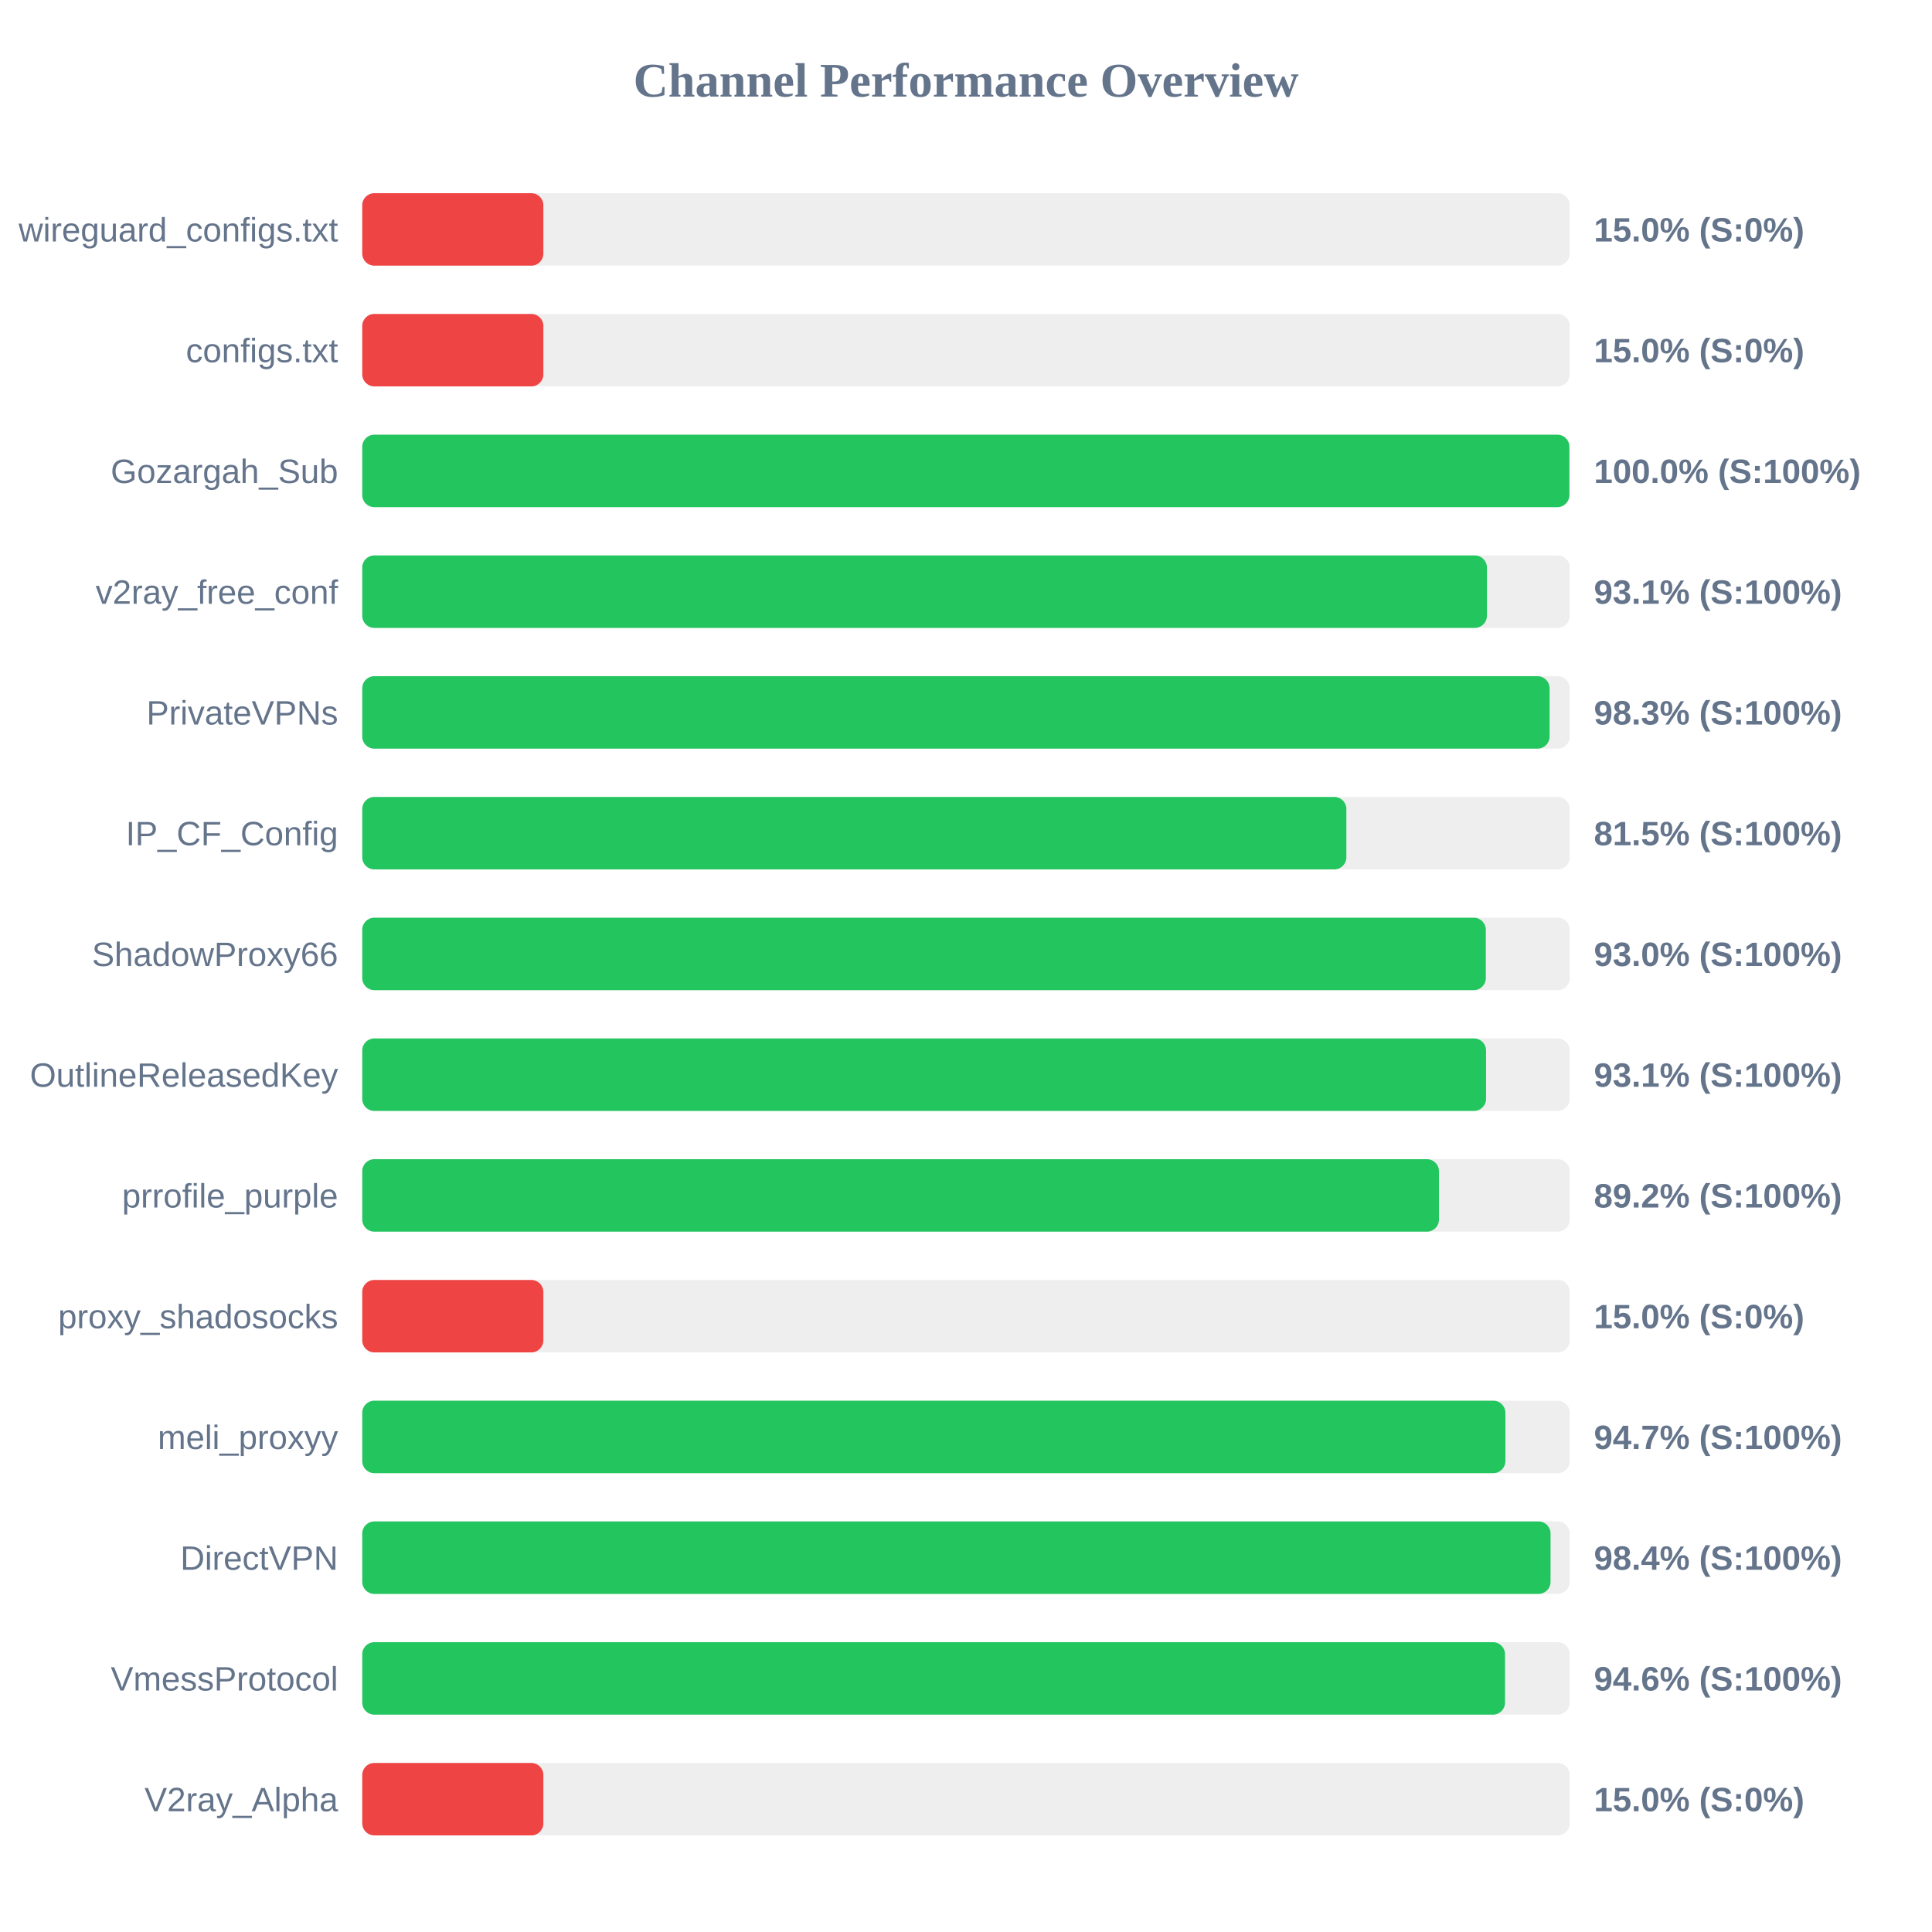
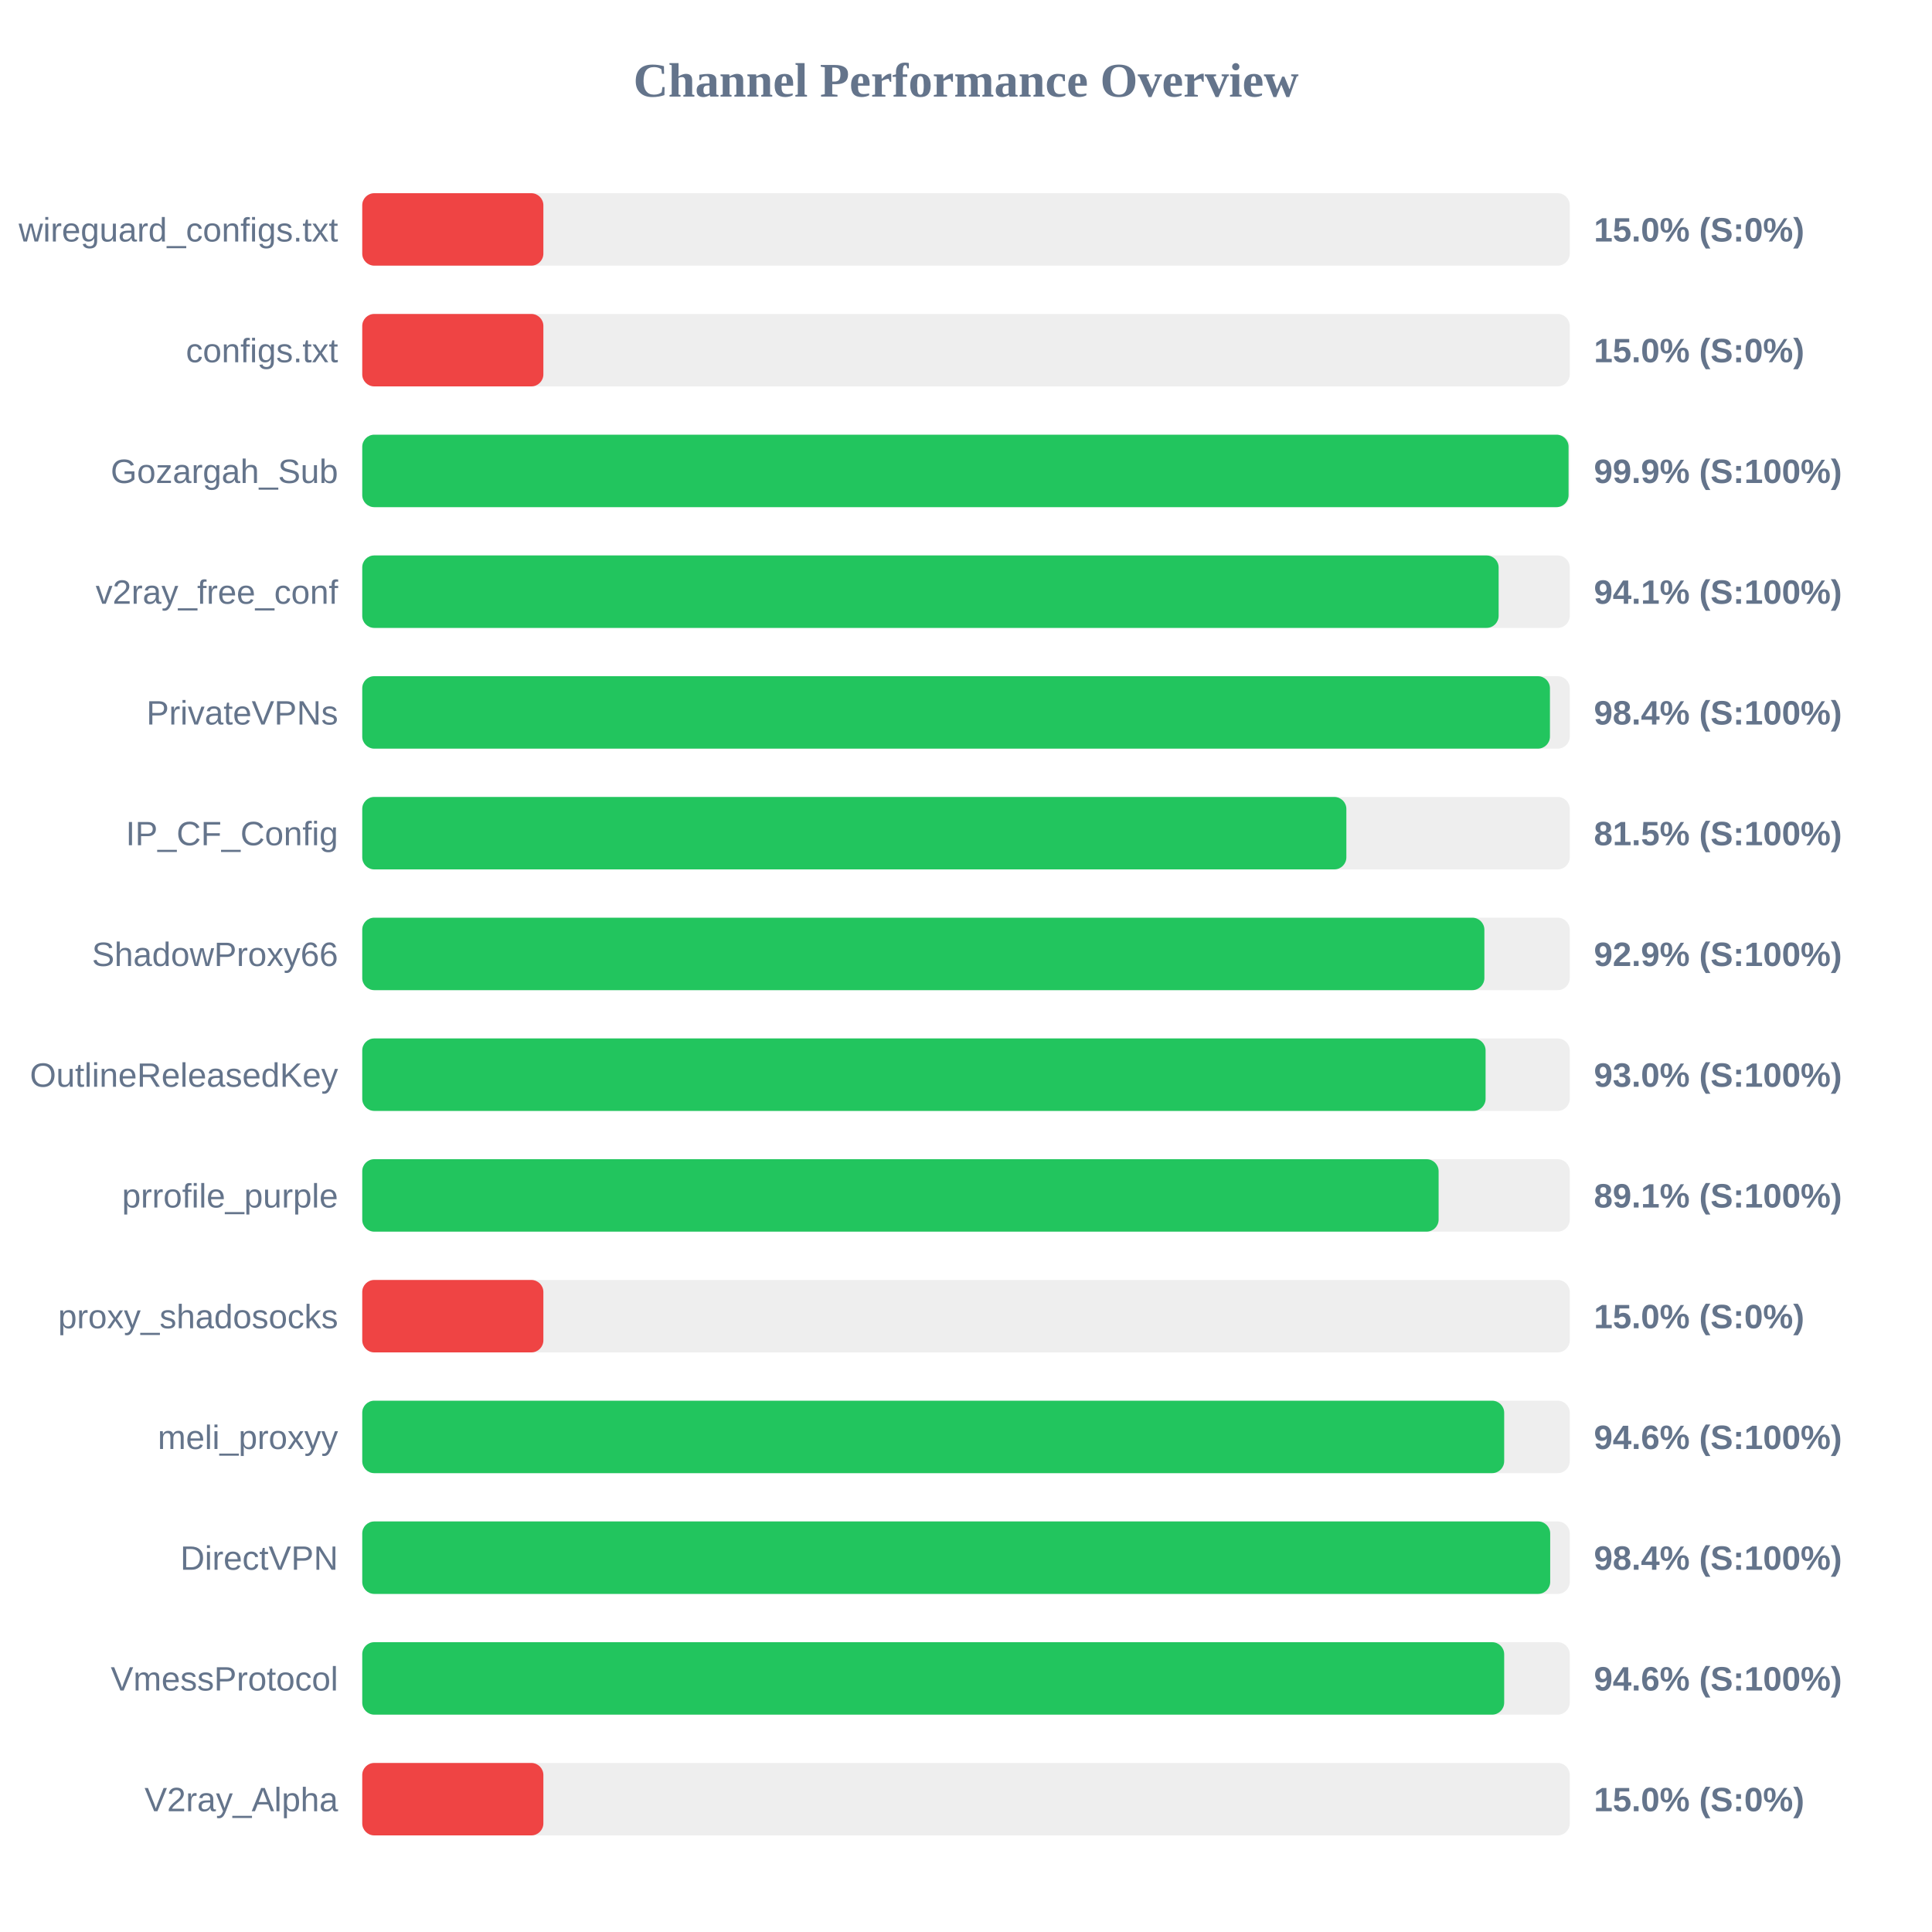
<svg xmlns="http://www.w3.org/2000/svg" width="800" height="800" version="1.1">
  <style>
        .row { font: 14px Arial; fill: #64748b; }
        .score { font: bold 14px Arial; fill: #64748b; }
    </style>
  <text x="400" y="40" text-anchor="middle" font-size="20px" font-weight="bold" fill="#64748b">Channel Performance Overview</text>
  <rect x="150" y="80" width="500" height="30" fill="#eee" rx="5" />
  <rect x="150" y="80" width="75.0" height="30" fill="#ef4444" rx="5" />
  <text x="140" y="100" text-anchor="end" class="row">wireguard_configs.txt</text>
  <text x="660" y="100" text-anchor="start" class="score">15.0% (S:0%)</text>
  <rect x="150" y="130" width="500" height="30" fill="#eee" rx="5" />
  <rect x="150" y="130" width="75.0" height="30" fill="#ef4444" rx="5" />
  <text x="140" y="150" text-anchor="end" class="row">configs.txt</text>
  <text x="660" y="150" text-anchor="start" class="score">15.0% (S:0%)</text>
  <rect x="150" y="180" width="500" height="30" fill="#eee" rx="5" />
-   <rect x="150" y="180" width="499.85" height="30" fill="#22c55e" rx="5" />
+   <rect x="150" y="180" width="499.5" height="30" fill="#22c55e" rx="5" />
  <text x="140" y="200" text-anchor="end" class="row">Gozargah_Sub</text>
-   <text x="660" y="200" text-anchor="start" class="score">100.0% (S:100%)</text>
+   <text x="660" y="200" text-anchor="start" class="score">99.9% (S:100%)</text>
  <rect x="150" y="230" width="500" height="30" fill="#eee" rx="5" />
-   <rect x="150" y="230" width="465.7" height="30" fill="#22c55e" rx="5" />
+   <rect x="150" y="230" width="470.55" height="30" fill="#22c55e" rx="5" />
  <text x="140" y="250" text-anchor="end" class="row">v2ray_free_conf</text>
-   <text x="660" y="250" text-anchor="start" class="score">93.1% (S:100%)</text>
+   <text x="660" y="250" text-anchor="start" class="score">94.1% (S:100%)</text>
  <rect x="150" y="280" width="500" height="30" fill="#eee" rx="5" />
-   <rect x="150" y="280" width="491.65" height="30" fill="#22c55e" rx="5" />
+   <rect x="150" y="280" width="491.8" height="30" fill="#22c55e" rx="5" />
  <text x="140" y="300" text-anchor="end" class="row">PrivateVPNs</text>
-   <text x="660" y="300" text-anchor="start" class="score">98.3% (S:100%)</text>
+   <text x="660" y="300" text-anchor="start" class="score">98.4% (S:100%)</text>
  <rect x="150" y="330" width="500" height="30" fill="#eee" rx="5" />
  <rect x="150" y="330" width="407.5" height="30" fill="#22c55e" rx="5" />
  <text x="140" y="350" text-anchor="end" class="row">IP_CF_Config</text>
  <text x="660" y="350" text-anchor="start" class="score">81.5% (S:100%)</text>
  <rect x="150" y="380" width="500" height="30" fill="#eee" rx="5" />
-   <rect x="150" y="380" width="465.25" height="30" fill="#22c55e" rx="5" />
+   <rect x="150" y="380" width="464.65" height="30" fill="#22c55e" rx="5" />
  <text x="140" y="400" text-anchor="end" class="row">ShadowProxy66</text>
-   <text x="660" y="400" text-anchor="start" class="score">93.0% (S:100%)</text>
+   <text x="660" y="400" text-anchor="start" class="score">92.9% (S:100%)</text>
  <rect x="150" y="430" width="500" height="30" fill="#eee" rx="5" />
-   <rect x="150" y="430" width="465.35" height="30" fill="#22c55e" rx="5" />
+   <rect x="150" y="430" width="465.15" height="30" fill="#22c55e" rx="5" />
  <text x="140" y="450" text-anchor="end" class="row">OutlineReleasedKey</text>
-   <text x="660" y="450" text-anchor="start" class="score">93.1% (S:100%)</text>
+   <text x="660" y="450" text-anchor="start" class="score">93.0% (S:100%)</text>
  <rect x="150" y="480" width="500" height="30" fill="#eee" rx="5" />
-   <rect x="150" y="480" width="445.85" height="30" fill="#22c55e" rx="5" />
+   <rect x="150" y="480" width="445.7" height="30" fill="#22c55e" rx="5" />
  <text x="140" y="500" text-anchor="end" class="row">prrofile_purple</text>
-   <text x="660" y="500" text-anchor="start" class="score">89.2% (S:100%)</text>
+   <text x="660" y="500" text-anchor="start" class="score">89.1% (S:100%)</text>
  <rect x="150" y="530" width="500" height="30" fill="#eee" rx="5" />
  <rect x="150" y="530" width="75.0" height="30" fill="#ef4444" rx="5" />
  <text x="140" y="550" text-anchor="end" class="row">proxy_shadosocks</text>
  <text x="660" y="550" text-anchor="start" class="score">15.0% (S:0%)</text>
  <rect x="150" y="580" width="500" height="30" fill="#eee" rx="5" />
-   <rect x="150" y="580" width="473.35" height="30" fill="#22c55e" rx="5" />
+   <rect x="150" y="580" width="472.85" height="30" fill="#22c55e" rx="5" />
  <text x="140" y="600" text-anchor="end" class="row">meli_proxyy</text>
-   <text x="660" y="600" text-anchor="start" class="score">94.7% (S:100%)</text>
+   <text x="660" y="600" text-anchor="start" class="score">94.6% (S:100%)</text>
  <rect x="150" y="630" width="500" height="30" fill="#eee" rx="5" />
-   <rect x="150" y="630" width="492.05" height="30" fill="#22c55e" rx="5" />
+   <rect x="150" y="630" width="491.9" height="30" fill="#22c55e" rx="5" />
  <text x="140" y="650" text-anchor="end" class="row">DirectVPN</text>
  <text x="660" y="650" text-anchor="start" class="score">98.4% (S:100%)</text>
  <rect x="150" y="680" width="500" height="30" fill="#eee" rx="5" />
-   <rect x="150" y="680" width="473.2" height="30" fill="#22c55e" rx="5" />
+   <rect x="150" y="680" width="472.85" height="30" fill="#22c55e" rx="5" />
  <text x="140" y="700" text-anchor="end" class="row">VmessProtocol</text>
  <text x="660" y="700" text-anchor="start" class="score">94.6% (S:100%)</text>
  <rect x="150" y="730" width="500" height="30" fill="#eee" rx="5" />
  <rect x="150" y="730" width="75.0" height="30" fill="#ef4444" rx="5" />
  <text x="140" y="750" text-anchor="end" class="row">V2ray_Alpha</text>
  <text x="660" y="750" text-anchor="start" class="score">15.0% (S:0%)</text>
</svg>
